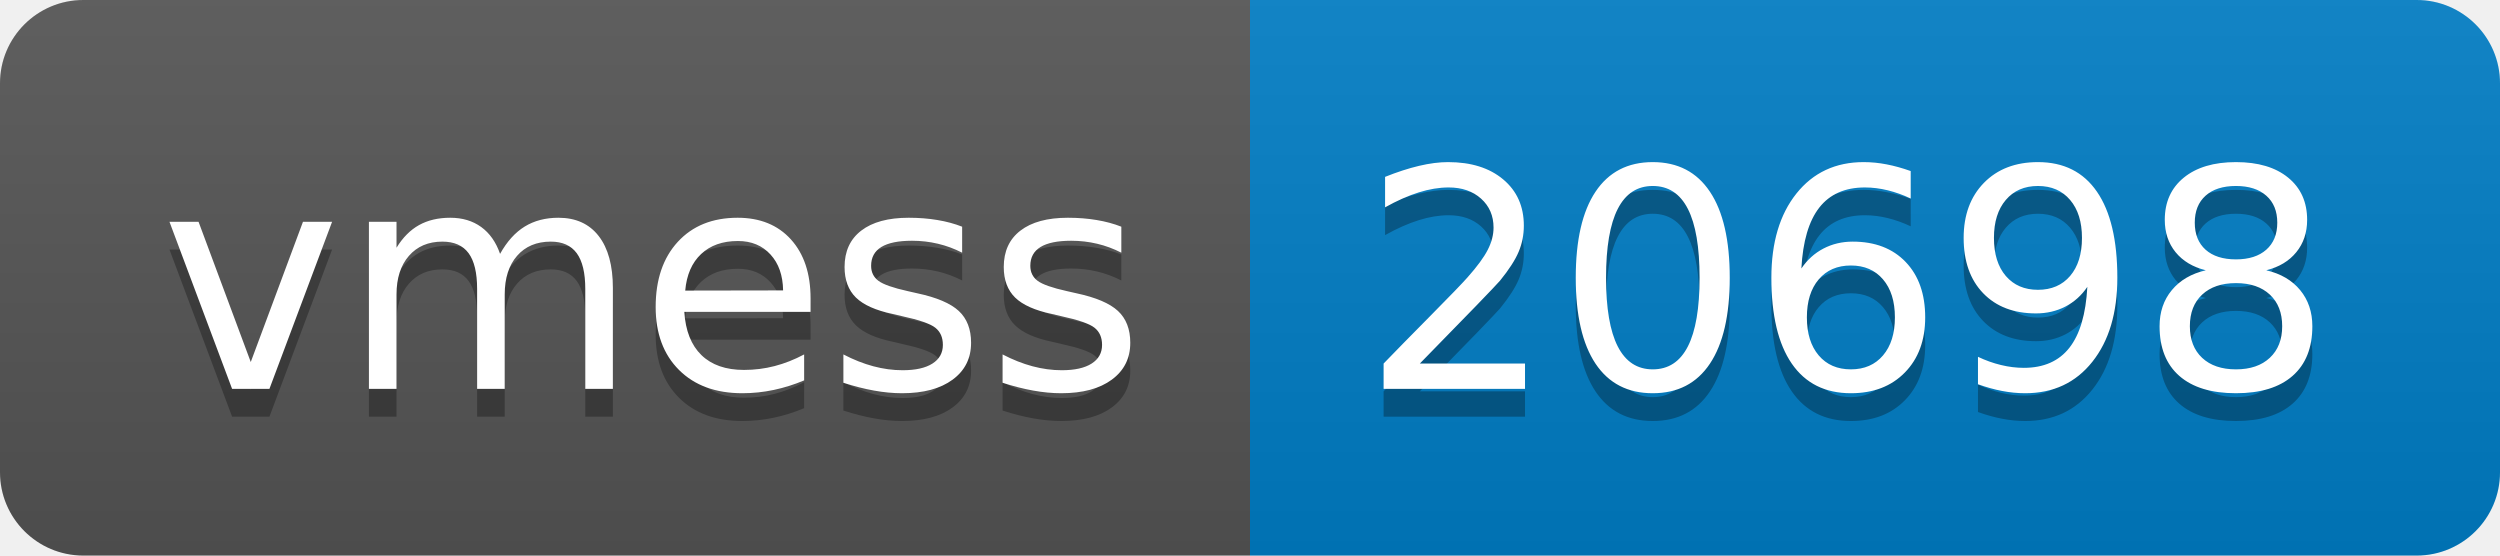
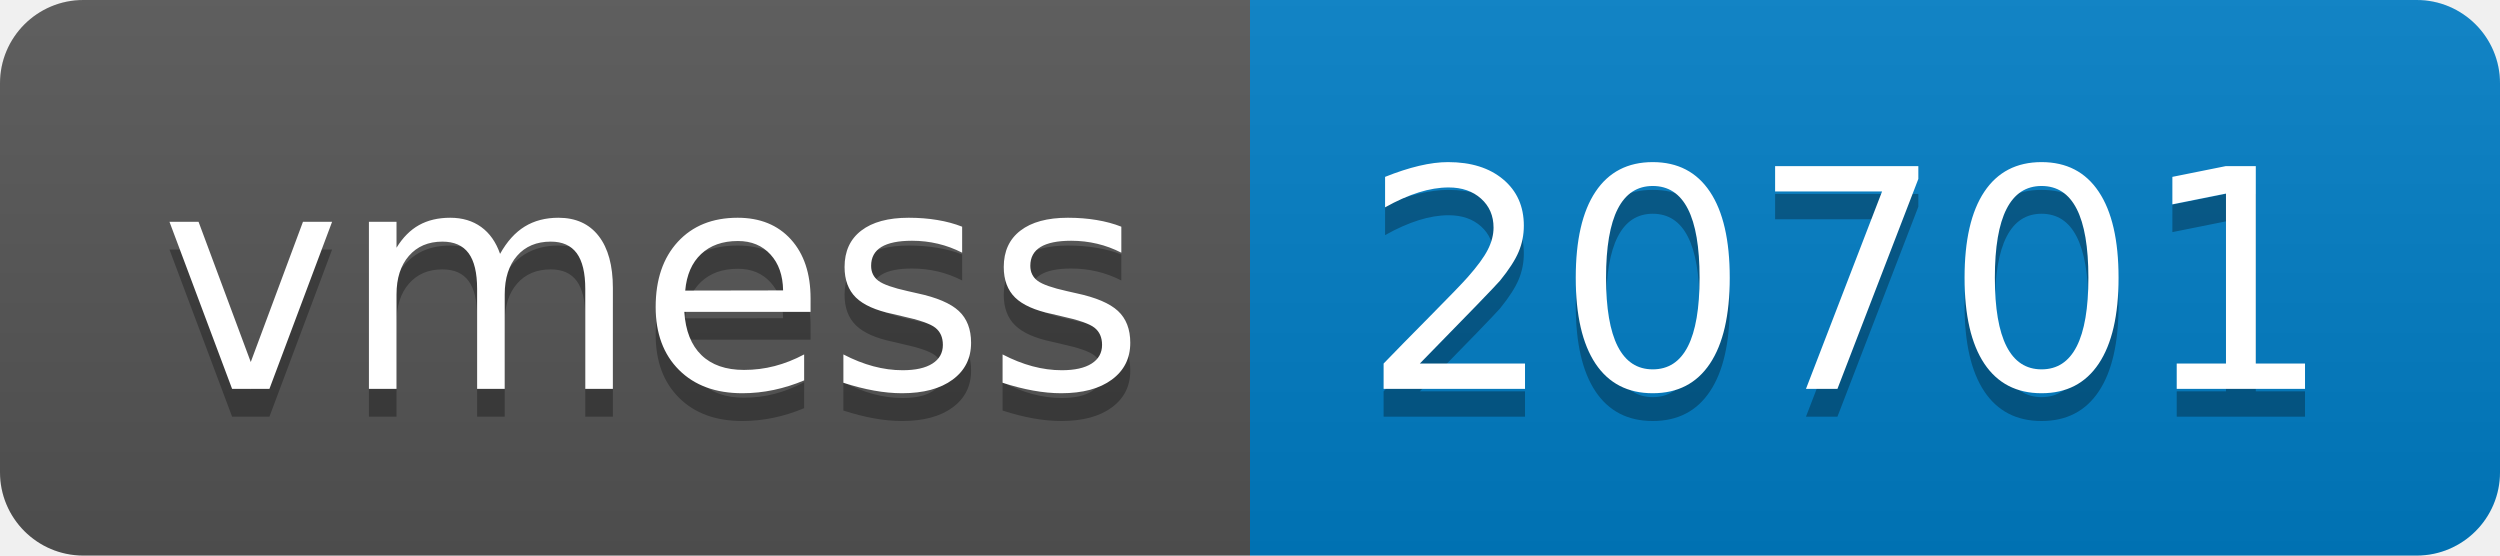
- <svg xmlns="http://www.w3.org/2000/svg" width="90" height="20" role="img" aria-label="vmess: 20698">
+ <svg xmlns="http://www.w3.org/2000/svg" width="90" height="20" role="img" aria-label="vmess: 20701">
  <linearGradient id="s" x2="0" y2="100%">
    <stop offset="0" stop-color="#bbb" stop-opacity=".1" />
    <stop offset="1" stop-opacity=".1" />
  </linearGradient>
  <clipPath id="r">
    <rect width="90" height="20" rx="3" fill="#fff" />
  </clipPath>
  <g clip-path="url(#r)">
    <rect width="45" height="20" fill="#555" />
    <rect x="45" width="45" height="20" fill="#007ec6" />
    <rect width="90" height="20" fill="url(#s)" />
  </g>
  <g fill="#fff" text-anchor="middle" font-family="Verdana,Geneva,DejaVu Sans,sans-serif" text-rendering="geometricPrecision" font-size="110">
    <text aria-hidden="true" x="235" y="150" fill="#010101" fill-opacity=".3" transform="scale(.1)" textLength="350">vmess</text>
    <text x="235" y="140" transform="scale(.1)" fill="#fff" textLength="350">vmess</text>
-     <text aria-hidden="true" x="665" y="150" fill="#010101" fill-opacity=".3" transform="scale(.1)" textLength="350">20698</text>
-     <text x="665" y="140" transform="scale(.1)" fill="#fff" textLength="350">20698</text>
+     <text aria-hidden="true" x="665" y="150" fill="#010101" fill-opacity=".3" transform="scale(.1)" textLength="350">20701</text>
+     <text x="665" y="140" transform="scale(.1)" fill="#fff" textLength="350">20701</text>
  </g>
</svg>
